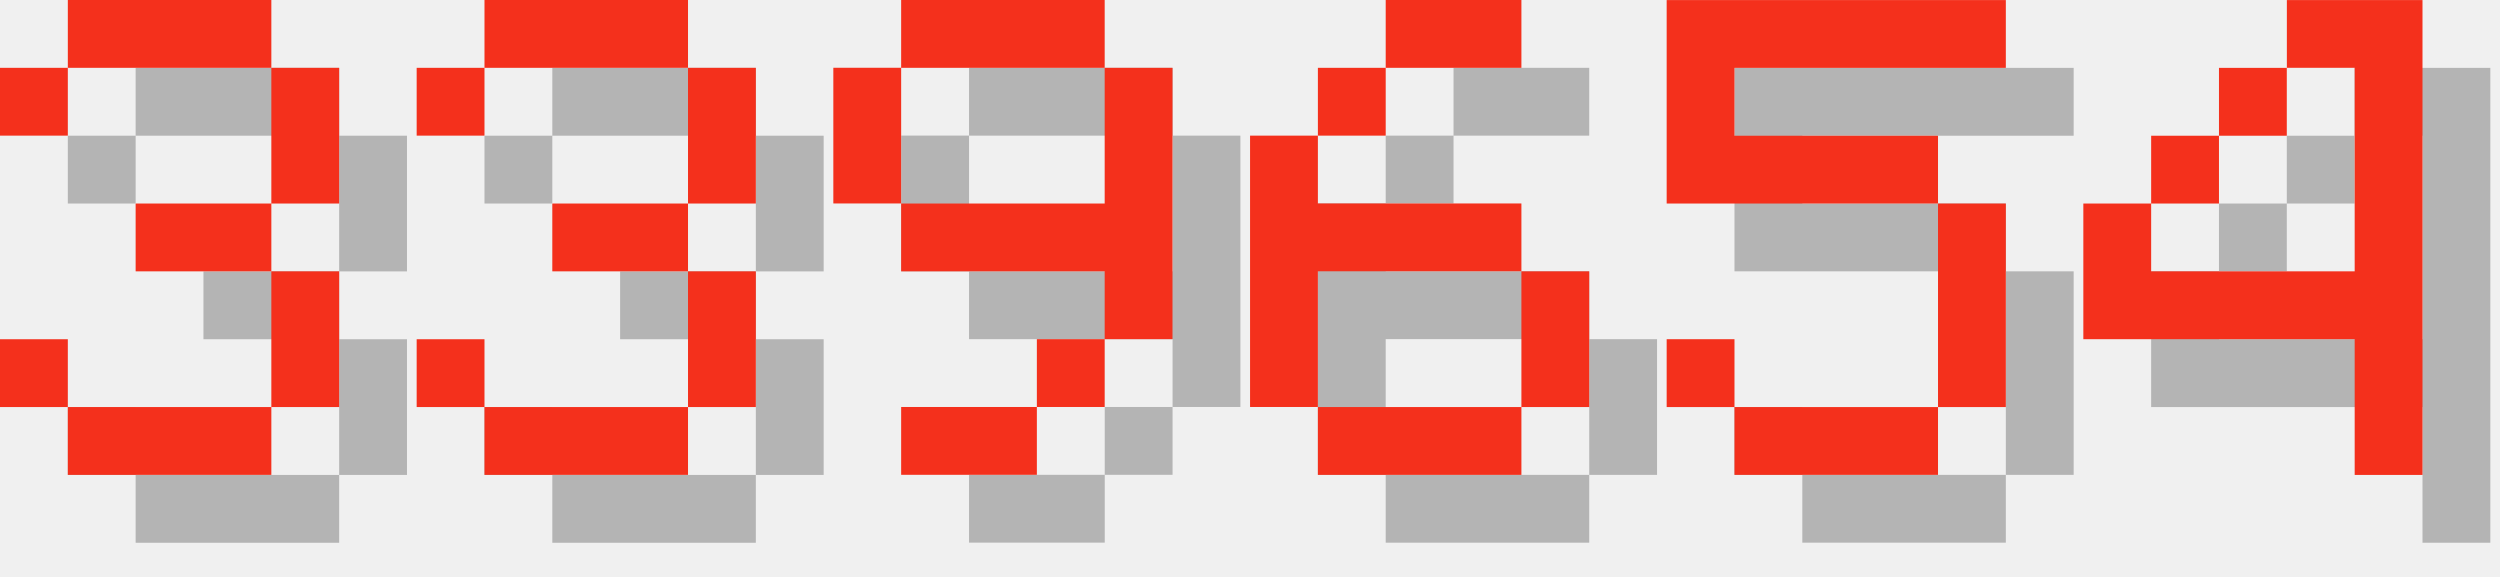
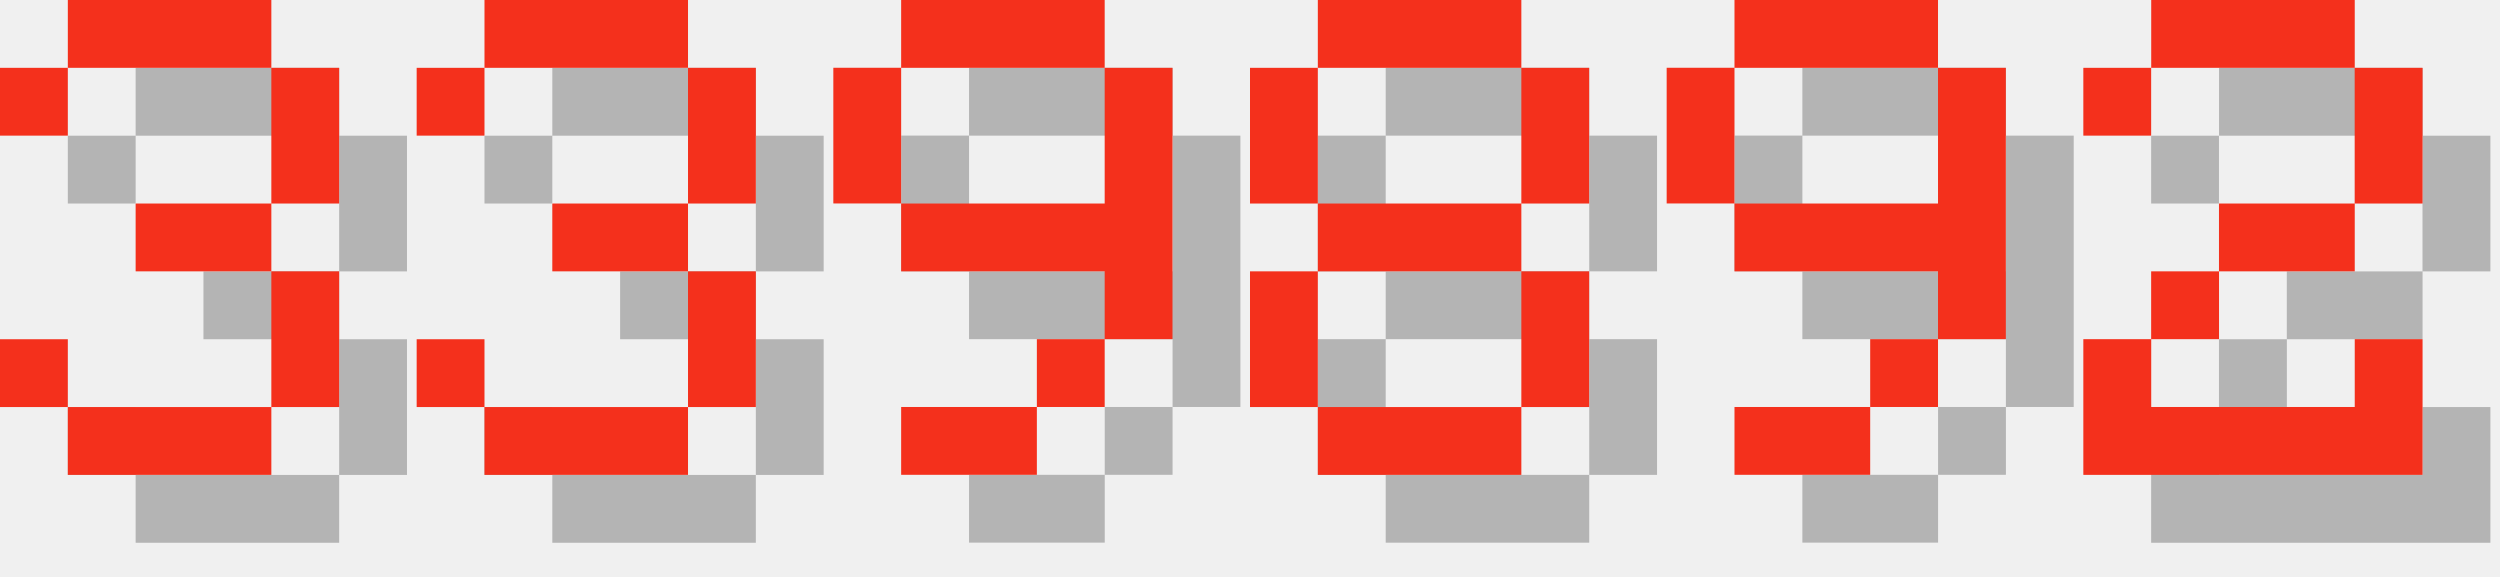
<svg xmlns="http://www.w3.org/2000/svg" version="1.1" width="156.0" height="36">
  <style>
        .text-foreground {
            fill: #F4301C;
        }
        .text-shadow {
            fill: #000000;
            fill-opacity: 0.25;
        }
    </style>
  <g class="digit" id="digit_3" transform="translate(0.0, 0), scale(4)">
    <path id="digit_3_shadow" class="text-shadow" d="m1.058 2.117v1.058h1.058v-1.058h3.175v2.117h-2.117v1.058h2.117v2.117h-3.175v-1.058h-1.058v1.058h1.058v1.058h3.175v-1.058h1.058v-2.117h-1.058v-1.058h1.058v-2.117h-1.058v-1.058h-3.175v1.058h-1.058z" fill-opacity=".5" style="paint-order:stroke fill markers" />
    <path id="digit_3_fg" class="text-foreground" d="m0 1.058v1.058h1.058v-1.058h3.175v2.117h-2.117v1.058h2.117v2.117h-3.175v-1.058h-1.058v1.058h1.058v1.058h3.175v-1.058h1.058v-2.117h-1.058v-1.058h1.058v-2.117h-1.058v-1.058h-3.175v1.058h-1.058z" fill="#fff" style="paint-order:stroke fill markers" />
  </g>
  <g class="digit" id="digit_3" transform="translate(26.0, 0), scale(4)">
    <path id="digit_3_shadow" class="text-shadow" d="m1.058 2.117v1.058h1.058v-1.058h3.175v2.117h-2.117v1.058h2.117v2.117h-3.175v-1.058h-1.058v1.058h1.058v1.058h3.175v-1.058h1.058v-2.117h-1.058v-1.058h1.058v-2.117h-1.058v-1.058h-3.175v1.058h-1.058z" fill-opacity=".5" style="paint-order:stroke fill markers" />
    <path id="digit_3_fg" class="text-foreground" d="m0 1.058v1.058h1.058v-1.058h3.175v2.117h-2.117v1.058h2.117v2.117h-3.175v-1.058h-1.058v1.058h1.058v1.058h3.175v-1.058h1.058v-2.117h-1.058v-1.058h1.058v-2.117h-1.058v-1.058h-3.175v1.058h-1.058z" fill="#fff" style="paint-order:stroke fill markers" />
  </g>
  <g class="digit" id="digit_9" transform="translate(52.0, 0), scale(4)">
    <path id="digit_9_shadow" class="text-shadow" d="m2.117 1.058v1.058h3.175v-1.058h-3.175zm3.175 1.058v2.117h-3.175v1.058h3.175v1.058h1.058v-4.233h-1.058zm0 4.233h-1.058v1.058h1.058v-1.058zm-1.058 1.058h-2.117v1.058h2.117v-1.058zm-2.117-3.175v-2.117h-1.058v2.117h1.058z" fill-opacity=".5" style="paint-order:stroke fill markers" />
    <path id="digit_9_fg" class="text-foreground" d="m1.058 0v1.058h3.175v-1.058h-3.175zm3.175 1.058v2.117h-3.175v1.058h3.175v1.058h1.058v-4.233h-1.058zm0 4.233h-1.058v1.058h1.058v-1.058zm-1.058 1.058h-2.117v1.058h2.117v-1.058zm-2.117-3.175v-2.117h-1.058v2.117h1.058z" fill="#fff" style="paint-order:stroke fill markers" />
  </g>
-   <g class="digit" id="digit_6" transform="translate(78.0, 0), scale(4)">
-     <path id="digit_6_shadow" class="text-shadow" d="m3.175 1.058v1.058h2.117v-1.058h-2.117zm0 1.058h-1.058v1.058h1.058v-1.058zm-1.058 1.058h-1.058v4.233h1.058v-2.117h3.175v-1.058h-3.175v-1.058zm3.175 2.117v2.117h1.058v-2.117h-1.058zm0 2.117h-3.175v1.058h3.175v-1.058z" fill-opacity=".5" style="paint-order:stroke fill markers" />
-     <path id="digit_6_fg" class="text-foreground" d="m2.117 0v1.058h2.117v-1.058h-2.117zm0 1.058h-1.058v1.058h1.058v-1.058zm-1.058 1.058h-1.058v4.233h1.058v-2.117h3.175v-1.058h-3.175v-1.058zm3.175 2.117v2.117h1.058v-2.117h-1.058zm0 2.117h-3.175v1.058h3.175v-1.058z" fill="#fff" style="paint-order:stroke fill markers" />
+   <g class="digit" id="digit_8" transform="translate(78.0, 0), scale(4)">
+     <path id="digit_8_shadow" class="text-shadow" d="m2.117 1.058v1.058h3.175v-1.058h-3.175zm3.175 1.058v2.117h1.058v-2.117h-1.058zm0 2.117h-3.175v1.058h3.175v-1.058zm0 1.058v2.117h1.058v-2.117h-1.058zm0 2.117h-3.175v1.058h3.175v-1.058zm-3.175 0v-2.117h-1.058v2.117h1.058zm0-3.175v-2.117h-1.058v2.117h1.058z" fill-opacity=".5" style="paint-order:stroke fill markers" />
+     <path id="digit_8_fg" class="text-foreground" d="m1.058 0v1.058h3.175v-1.058h-3.175zm3.175 1.058v2.117h1.058v-2.117h-1.058zm0 2.117h-3.175v1.058h3.175v-1.058zm0 1.058v2.117h1.058v-2.117h-1.058zm0 2.117h-3.175v1.058h3.175v-1.058zm-3.175 0v-2.117h-1.058v2.117h1.058zm0-3.175v-2.117h-1.058v2.117h1.058z" fill="#fff" style="paint-order:stroke fill markers" />
  </g>
-   <g class="digit" id="digit_5" transform="translate(104.0, 0), scale(4)">
-     <path id="digit_5_shadow" class="text-shadow" d="m1.058 1.058v3.175h4.233v3.175h-3.175v-1.058h-1.058v1.058h1.058v1.058h3.175v-1.058h1.058v-3.175h-1.058v-1.058h-3.175v-1.058h4.233v-1.058h-5.292z" fill-opacity=".5" style="paint-order:stroke fill markers" />
-     <path id="digit_5_fg" class="text-foreground" d="m0 0v3.175h4.233v3.175h-3.175v-1.058h-1.058v1.058h1.058v1.058h3.175v-1.058h1.058v-3.175h-1.058v-1.058h-3.175v-1.058h4.233v-1.058h-5.292z" fill="#fff" style="paint-order:stroke fill markers" />
+   <g class="digit" id="digit_9" transform="translate(104.0, 0), scale(4)">
+     <path id="digit_9_shadow" class="text-shadow" d="m2.117 1.058v1.058h3.175v-1.058h-3.175zm3.175 1.058v2.117h-3.175v1.058h3.175v1.058h1.058v-4.233h-1.058zm0 4.233h-1.058v1.058h1.058v-1.058zm-1.058 1.058h-2.117v1.058h2.117v-1.058zm-2.117-3.175v-2.117h-1.058v2.117h1.058z" fill-opacity=".5" style="paint-order:stroke fill markers" />
+     <path id="digit_9_fg" class="text-foreground" d="m1.058 0v1.058h3.175v-1.058h-3.175zm3.175 1.058v2.117h-3.175v1.058h3.175v1.058h1.058v-4.233h-1.058zm0 4.233h-1.058v1.058h1.058v-1.058zm-1.058 1.058h-2.117v1.058h2.117v-1.058zm-2.117-3.175v-2.117h-1.058v2.117h1.058z" fill="#fff" style="paint-order:stroke fill markers" />
  </g>
-   <g class="digit" id="digit_4" transform="translate(130.0, 0), scale(4)">
-     <path id="digit_4_shadow" class="text-shadow" d="m4.233 1.058v1.058h1.058v3.175h-3.175v-1.058h-1.058v2.117h4.233v2.117h1.058v-7.408h-2.117zm-2.117 3.175h1.058v-1.058h-1.058v1.058zm1.058-1.058h1.058v-1.058h-1.058v1.058z" fill-opacity=".5" style="paint-order:stroke fill markers" />
-     <path id="digit_4_fg" class="text-foreground" d="m3.175 0v1.058h1.058v3.175h-3.175v-1.058h-1.058v2.117h4.233v2.117h1.058v-7.408h-2.117zm-2.117 3.175h1.058v-1.058h-1.058v1.058zm1.058-1.058h1.058v-1.058h-1.058v1.058z" fill="#fff" style="paint-order:stroke fill markers" />
+   <g class="digit" id="digit_2" transform="translate(130.0, 0), scale(4)">
+     <path id="digit_2_shadow" class="text-shadow" d="m1.058 2.117v1.058h1.058v-1.058h3.175v2.117h-2.117v1.058h-1.058v1.058h-1.058v2.117h5.292v-2.117h-1.058v1.058h-3.175v-1.058h1.058v-1.058h2.117v-1.058h1.058v-2.117h-1.058v-1.058h-3.175v1.058h-1.058z" fill-opacity=".5" style="paint-order:stroke fill markers" />
+     <path id="digit_2_fg" class="text-foreground" d="m0 1.058v1.058h1.058v-1.058h3.175v2.117h-2.117v1.058h-1.058v1.058h-1.058v2.117h5.292v-2.117h-1.058v1.058h-3.175v-1.058h1.058v-1.058h2.117v-1.058h1.058v-2.117h-1.058v-1.058h-3.175v1.058h-1.058z" fill="#fff" style="paint-order:stroke fill markers" />
  </g>
</svg>
